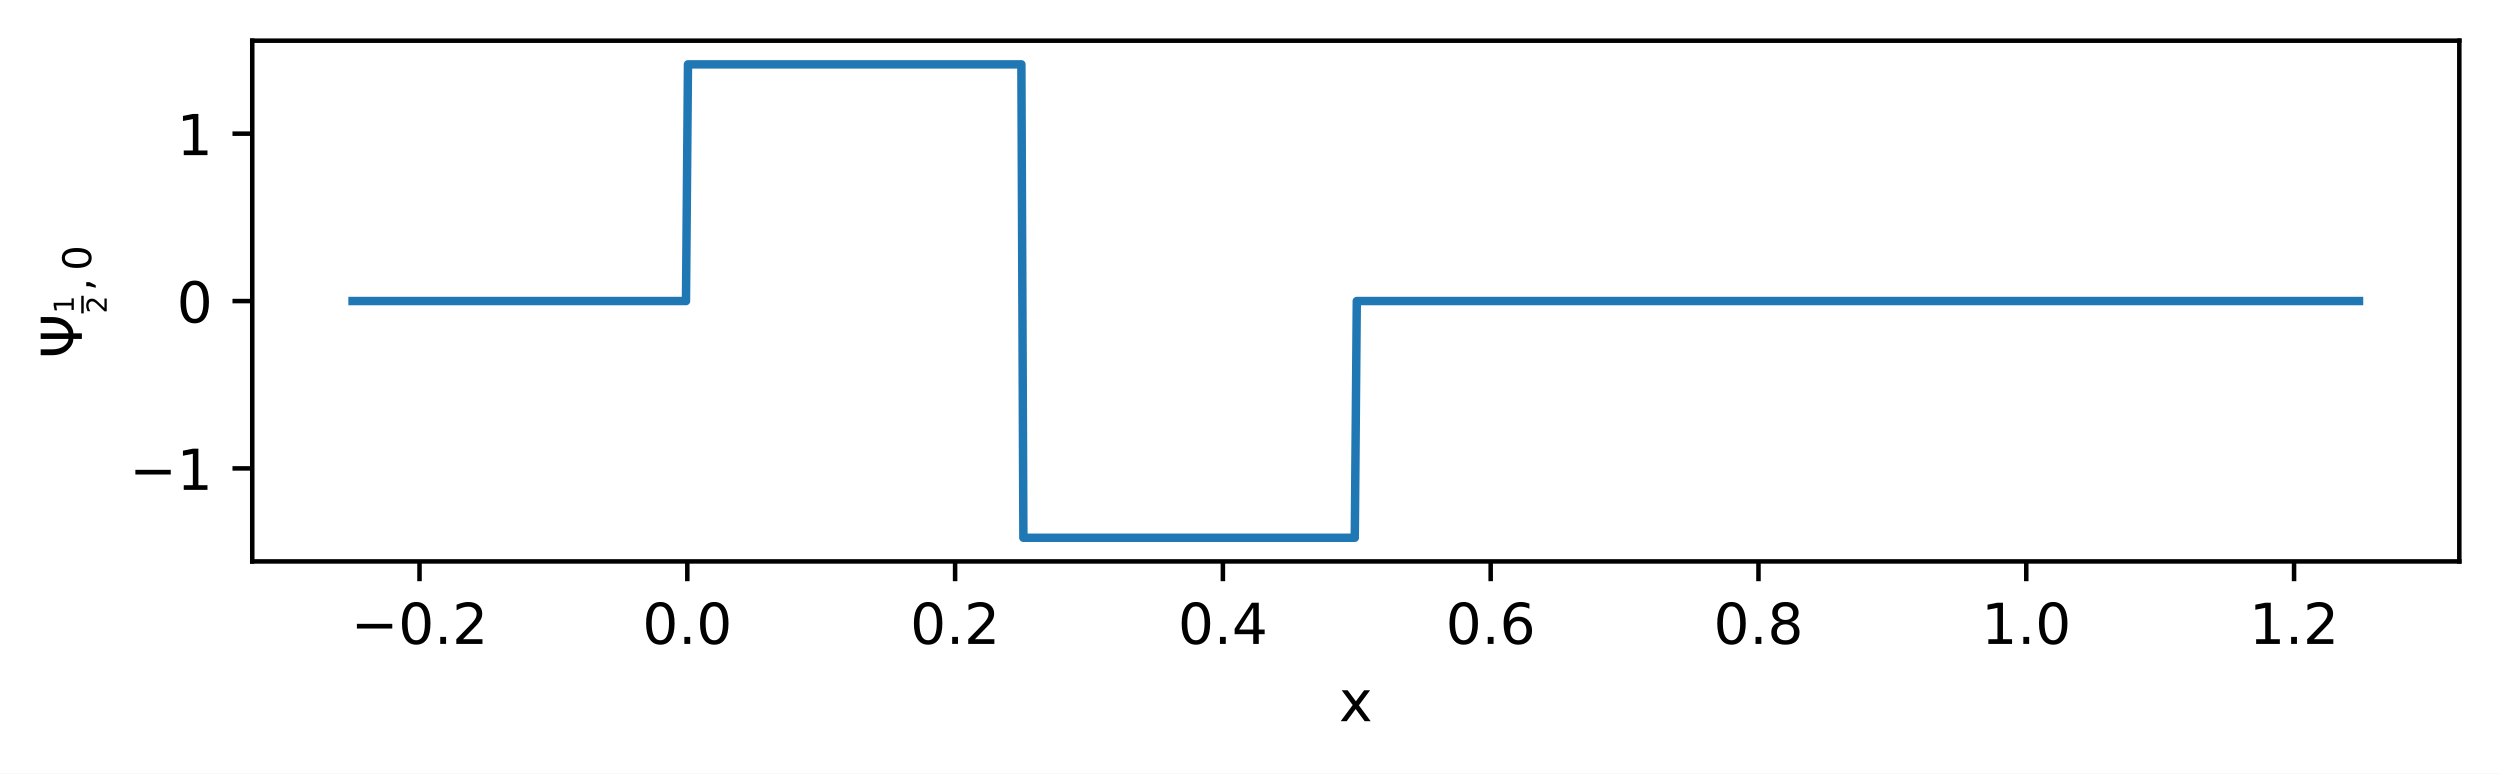
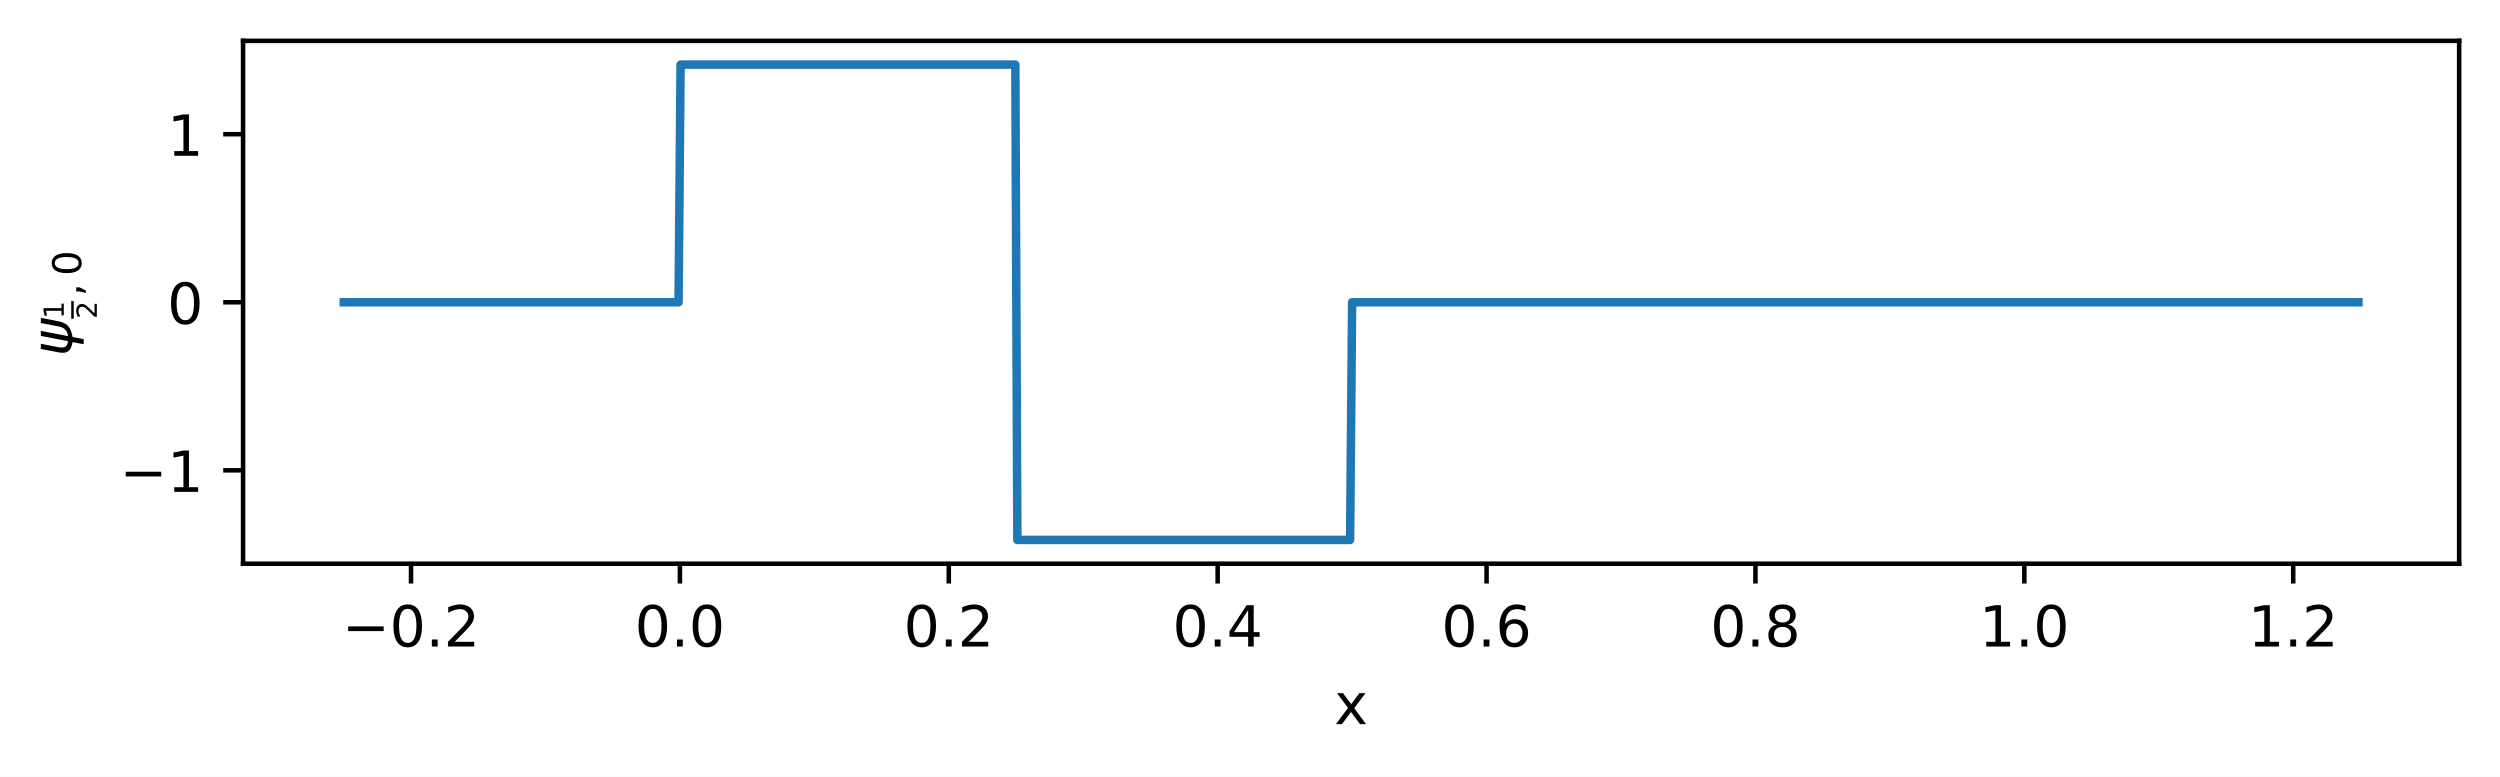
- <svg xmlns="http://www.w3.org/2000/svg" xmlns:xlink="http://www.w3.org/1999/xlink" width="442.442pt" height="136.914pt" viewBox="0 0 442.442 136.914" version="1.1">
+ <svg xmlns="http://www.w3.org/2000/svg" xmlns:xlink="http://www.w3.org/1999/xlink" width="440.642pt" height="136.914pt" viewBox="0 0 440.642 136.914" version="1.1">
  <defs>
    <style type="text/css">*{stroke-linejoin: round; stroke-linecap: butt}</style>
  </defs>
  <g id="figure_1">
    <g id="patch_1">
-       <path d="M 0 136.914  L 442.442 136.914  L 442.442 0  L 0 0  z " style="fill: #ffffff" />
+       <path d="M 0 136.914  L 440.642 136.914  L 440.642 0  L 0 0  z " style="fill: #ffffff" />
    </g>
    <g id="axes_1">
      <g id="patch_2">
-         <path d="M 44.642 99.357  L 435.242 99.357  L 435.242 7.2  L 44.642 7.2  z " style="fill: #ffffff" />
+         <path d="M 42.842 99.357  L 433.442 99.357  L 433.442 7.2  L 42.842 7.2  z " style="fill: #ffffff" />
      </g>
      <g id="matplotlib.axis_1">
        <g id="xtick_1">
          <g id="line2d_1">
            <defs>
-               <path id="me74f27b7fc" d="M 0 0  L 0 3.5  " style="stroke: #000000; stroke-width: 0.8" />
-             </defs>
-             <g>
-               <use xlink:href="#me74f27b7fc" x="74.245" y="99.357" style="stroke: #000000; stroke-width: 0.8" />
+               <path id="mb1d0f6706d" d="M 0 0  L 0 3.5  " style="stroke: #000000; stroke-width: 0.8" />
+             </defs>
+             <g>
+               <use xlink:href="#mb1d0f6706d" x="72.445" y="99.357" style="stroke: #000000; stroke-width: 0.8" />
            </g>
          </g>
          <g id="text_1">
-             <g transform="translate(62.10354 113.9559) scale(0.1 -0.1)">
+             <g transform="translate(60.30354 113.9559) scale(0.1 -0.1)">
              <defs>
                <path id="DejaVuSans-2212" d="M 678 2272  L 4684 2272  L 4684 1741  L 678 1741  L 678 2272  z " transform="scale(0.015625)" />
                <path id="DejaVuSans-30" d="M 2034 4250  Q 1547 4250 1301 3770  Q 1056 3291 1056 2328  Q 1056 1369 1301 889  Q 1547 409 2034 409  Q 2525 409 2770 889  Q 3016 1369 3016 2328  Q 3016 3291 2770 3770  Q 2525 4250 2034 4250  z M 2034 4750  Q 2819 4750 3233 4129  Q 3647 3509 3647 2328  Q 3647 1150 3233 529  Q 2819 -91 2034 -91  Q 1250 -91 836 529  Q 422 1150 422 2328  Q 422 3509 836 4129  Q 1250 4750 2034 4750  z " transform="scale(0.015625)" />
                <path id="DejaVuSans-2e" d="M 684 794  L 1344 794  L 1344 0  L 684 0  L 684 794  z " transform="scale(0.015625)" />
                <path id="DejaVuSans-32" d="M 1228 531  L 3431 531  L 3431 0  L 469 0  L 469 531  Q 828 903 1448 1529  Q 2069 2156 2228 2338  Q 2531 2678 2651 2914  Q 2772 3150 2772 3378  Q 2772 3750 2511 3984  Q 2250 4219 1831 4219  Q 1534 4219 1204 4116  Q 875 4013 500 3803  L 500 4441  Q 881 4594 1212 4672  Q 1544 4750 1819 4750  Q 2544 4750 2975 4387  Q 3406 4025 3406 3419  Q 3406 3131 3298 2873  Q 3191 2616 2906 2266  Q 2828 2175 2409 1742  Q 1991 1309 1228 531  z " transform="scale(0.015625)" />
              </defs>
              <use xlink:href="#DejaVuSans-2212" />
              <use xlink:href="#DejaVuSans-30" x="83.789" />
              <use xlink:href="#DejaVuSans-2e" x="147.412" />
              <use xlink:href="#DejaVuSans-32" x="179.199" />
            </g>
          </g>
        </g>
        <g id="xtick_2">
          <g id="line2d_2">
            <g>
-               <use xlink:href="#me74f27b7fc" x="121.638" y="99.357" style="stroke: #000000; stroke-width: 0.8" />
+               <use xlink:href="#mb1d0f6706d" x="119.838" y="99.357" style="stroke: #000000; stroke-width: 0.8" />
            </g>
          </g>
          <g id="text_2">
-             <g transform="translate(113.6862 113.9559) scale(0.1 -0.1)">
+             <g transform="translate(111.8862 113.9559) scale(0.1 -0.1)">
              <use xlink:href="#DejaVuSans-30" />
              <use xlink:href="#DejaVuSans-2e" x="63.623" />
              <use xlink:href="#DejaVuSans-30" x="95.41" />
            </g>
          </g>
        </g>
        <g id="xtick_3">
          <g id="line2d_3">
            <g>
-               <use xlink:href="#me74f27b7fc" x="169.031" y="99.357" style="stroke: #000000; stroke-width: 0.8" />
+               <use xlink:href="#mb1d0f6706d" x="167.231" y="99.357" style="stroke: #000000; stroke-width: 0.8" />
            </g>
          </g>
          <g id="text_3">
-             <g transform="translate(161.0791 113.9559) scale(0.1 -0.1)">
+             <g transform="translate(159.2791 113.9559) scale(0.1 -0.1)">
              <use xlink:href="#DejaVuSans-30" />
              <use xlink:href="#DejaVuSans-2e" x="63.623" />
              <use xlink:href="#DejaVuSans-32" x="95.41" />
            </g>
          </g>
        </g>
        <g id="xtick_4">
          <g id="line2d_4">
            <g>
-               <use xlink:href="#me74f27b7fc" x="216.423" y="99.357" style="stroke: #000000; stroke-width: 0.8" />
+               <use xlink:href="#mb1d0f6706d" x="214.623" y="99.357" style="stroke: #000000; stroke-width: 0.8" />
            </g>
          </g>
          <g id="text_4">
-             <g transform="translate(208.4719 113.9559) scale(0.1 -0.1)">
+             <g transform="translate(206.6719 113.9559) scale(0.1 -0.1)">
              <defs>
                <path id="DejaVuSans-34" d="M 2419 4116  L 825 1625  L 2419 1625  L 2419 4116  z M 2253 4666  L 3047 4666  L 3047 1625  L 3713 1625  L 3713 1100  L 3047 1100  L 3047 0  L 2419 0  L 2419 1100  L 313 1100  L 313 1709  L 2253 4666  z " transform="scale(0.015625)" />
              </defs>
              <use xlink:href="#DejaVuSans-30" />
              <use xlink:href="#DejaVuSans-2e" x="63.623" />
              <use xlink:href="#DejaVuSans-34" x="95.41" />
            </g>
          </g>
        </g>
        <g id="xtick_5">
          <g id="line2d_5">
            <g>
-               <use xlink:href="#me74f27b7fc" x="263.816" y="99.357" style="stroke: #000000; stroke-width: 0.8" />
+               <use xlink:href="#mb1d0f6706d" x="262.016" y="99.357" style="stroke: #000000; stroke-width: 0.8" />
            </g>
          </g>
          <g id="text_5">
-             <g transform="translate(255.8648 113.9559) scale(0.1 -0.1)">
+             <g transform="translate(254.0648 113.9559) scale(0.1 -0.1)">
              <defs>
                <path id="DejaVuSans-36" d="M 2113 2584  Q 1688 2584 1439 2293  Q 1191 2003 1191 1497  Q 1191 994 1439 701  Q 1688 409 2113 409  Q 2538 409 2786 701  Q 3034 994 3034 1497  Q 3034 2003 2786 2293  Q 2538 2584 2113 2584  z M 3366 4563  L 3366 3988  Q 3128 4100 2886 4159  Q 2644 4219 2406 4219  Q 1781 4219 1451 3797  Q 1122 3375 1075 2522  Q 1259 2794 1537 2939  Q 1816 3084 2150 3084  Q 2853 3084 3261 2657  Q 3669 2231 3669 1497  Q 3669 778 3244 343  Q 2819 -91 2113 -91  Q 1303 -91 875 529  Q 447 1150 447 2328  Q 447 3434 972 4092  Q 1497 4750 2381 4750  Q 2619 4750 2861 4703  Q 3103 4656 3366 4563  z " transform="scale(0.015625)" />
              </defs>
              <use xlink:href="#DejaVuSans-30" />
              <use xlink:href="#DejaVuSans-2e" x="63.623" />
              <use xlink:href="#DejaVuSans-36" x="95.41" />
            </g>
          </g>
        </g>
        <g id="xtick_6">
          <g id="line2d_6">
            <g>
-               <use xlink:href="#me74f27b7fc" x="311.209" y="99.357" style="stroke: #000000; stroke-width: 0.8" />
+               <use xlink:href="#mb1d0f6706d" x="309.409" y="99.357" style="stroke: #000000; stroke-width: 0.8" />
            </g>
          </g>
          <g id="text_6">
-             <g transform="translate(303.2576 113.9559) scale(0.1 -0.1)">
+             <g transform="translate(301.4576 113.9559) scale(0.1 -0.1)">
              <defs>
                <path id="DejaVuSans-38" d="M 2034 2216  Q 1584 2216 1326 1975  Q 1069 1734 1069 1313  Q 1069 891 1326 650  Q 1584 409 2034 409  Q 2484 409 2743 651  Q 3003 894 3003 1313  Q 3003 1734 2745 1975  Q 2488 2216 2034 2216  z M 1403 2484  Q 997 2584 770 2862  Q 544 3141 544 3541  Q 544 4100 942 4425  Q 1341 4750 2034 4750  Q 2731 4750 3128 4425  Q 3525 4100 3525 3541  Q 3525 3141 3298 2862  Q 3072 2584 2669 2484  Q 3125 2378 3379 2068  Q 3634 1759 3634 1313  Q 3634 634 3220 271  Q 2806 -91 2034 -91  Q 1263 -91 848 271  Q 434 634 434 1313  Q 434 1759 690 2068  Q 947 2378 1403 2484  z M 1172 3481  Q 1172 3119 1398 2916  Q 1625 2713 2034 2713  Q 2441 2713 2670 2916  Q 2900 3119 2900 3481  Q 2900 3844 2670 4047  Q 2441 4250 2034 4250  Q 1625 4250 1398 4047  Q 1172 3844 1172 3481  z " transform="scale(0.015625)" />
              </defs>
              <use xlink:href="#DejaVuSans-30" />
              <use xlink:href="#DejaVuSans-2e" x="63.623" />
              <use xlink:href="#DejaVuSans-38" x="95.41" />
            </g>
          </g>
        </g>
        <g id="xtick_7">
          <g id="line2d_7">
            <g>
-               <use xlink:href="#me74f27b7fc" x="358.602" y="99.357" style="stroke: #000000; stroke-width: 0.8" />
+               <use xlink:href="#mb1d0f6706d" x="356.802" y="99.357" style="stroke: #000000; stroke-width: 0.8" />
            </g>
          </g>
          <g id="text_7">
-             <g transform="translate(350.6505 113.9559) scale(0.1 -0.1)">
+             <g transform="translate(348.8505 113.9559) scale(0.1 -0.1)">
              <defs>
                <path id="DejaVuSans-31" d="M 794 531  L 1825 531  L 1825 4091  L 703 3866  L 703 4441  L 1819 4666  L 2450 4666  L 2450 531  L 3481 531  L 3481 0  L 794 0  L 794 531  z " transform="scale(0.015625)" />
              </defs>
              <use xlink:href="#DejaVuSans-31" />
              <use xlink:href="#DejaVuSans-2e" x="63.623" />
              <use xlink:href="#DejaVuSans-30" x="95.41" />
            </g>
          </g>
        </g>
        <g id="xtick_8">
          <g id="line2d_8">
            <g>
-               <use xlink:href="#me74f27b7fc" x="405.995" y="99.357" style="stroke: #000000; stroke-width: 0.8" />
+               <use xlink:href="#mb1d0f6706d" x="404.195" y="99.357" style="stroke: #000000; stroke-width: 0.8" />
            </g>
          </g>
          <g id="text_8">
-             <g transform="translate(398.0433 113.9559) scale(0.1 -0.1)">
+             <g transform="translate(396.2433 113.9559) scale(0.1 -0.1)">
              <use xlink:href="#DejaVuSans-31" />
              <use xlink:href="#DejaVuSans-2e" x="63.623" />
              <use xlink:href="#DejaVuSans-32" x="95.41" />
            </g>
          </g>
        </g>
        <g id="text_9">
-           <g transform="translate(236.9828 127.634) scale(0.1 -0.1)">
+           <g transform="translate(235.1828 127.634) scale(0.1 -0.1)">
            <defs>
              <path id="DejaVuSans-78" d="M 3513 3500  L 2247 1797  L 3578 0  L 2900 0  L 1881 1375  L 863 0  L 184 0  L 1544 1831  L 300 3500  L 978 3500  L 1906 2253  L 2834 3500  L 3513 3500  z " transform="scale(0.015625)" />
            </defs>
            <use xlink:href="#DejaVuSans-78" />
          </g>
        </g>
      </g>
      <g id="matplotlib.axis_2">
        <g id="ytick_1">
          <g id="line2d_9">
            <defs>
-               <path id="m2cee9c07c4" d="M 0 0  L -3.5 0  " style="stroke: #000000; stroke-width: 0.8" />
-             </defs>
-             <g>
-               <use xlink:href="#m2cee9c07c4" x="44.642" y="82.899" style="stroke: #000000; stroke-width: 0.8" />
+               <path id="mf6769d8796" d="M 0 0  L -3.5 0  " style="stroke: #000000; stroke-width: 0.8" />
+             </defs>
+             <g>
+               <use xlink:href="#mf6769d8796" x="42.842" y="82.899" style="stroke: #000000; stroke-width: 0.8" />
            </g>
          </g>
          <g id="text_10">
-             <g transform="translate(22.9 86.69848) scale(0.1 -0.1)">
+             <g transform="translate(21.1 86.69848) scale(0.1 -0.1)">
              <use xlink:href="#DejaVuSans-2212" />
              <use xlink:href="#DejaVuSans-31" x="83.789" />
            </g>
          </g>
        </g>
        <g id="ytick_2">
          <g id="line2d_10">
            <g>
-               <use xlink:href="#m2cee9c07c4" x="44.642" y="53.279" style="stroke: #000000; stroke-width: 0.8" />
+               <use xlink:href="#mf6769d8796" x="42.842" y="53.279" style="stroke: #000000; stroke-width: 0.8" />
            </g>
          </g>
          <g id="text_11">
-             <g transform="translate(31.27969 57.07795) scale(0.1 -0.1)">
+             <g transform="translate(29.47969 57.07795) scale(0.1 -0.1)">
              <use xlink:href="#DejaVuSans-30" />
            </g>
          </g>
        </g>
        <g id="ytick_3">
          <g id="line2d_11">
            <g>
-               <use xlink:href="#m2cee9c07c4" x="44.642" y="23.658" style="stroke: #000000; stroke-width: 0.8" />
+               <use xlink:href="#mf6769d8796" x="42.842" y="23.658" style="stroke: #000000; stroke-width: 0.8" />
            </g>
          </g>
          <g id="text_12">
-             <g transform="translate(31.27969 27.45742) scale(0.1 -0.1)">
+             <g transform="translate(29.47969 27.45742) scale(0.1 -0.1)">
              <use xlink:href="#DejaVuSans-31" />
            </g>
          </g>
        </g>
        <g id="text_13">
-           <g transform="translate(14.5 63.42873) rotate(-90) scale(0.1 -0.1)">
-             <defs>
-               <path id="DejaVuSans-3a8" d="M 2206 0  Q 2209 419 2206 969  Q 1538 969 950 1625  Q 375 2263 359 3388  L 359 4666  L 1025 4666  L 1025 3388  Q 1025 2506 1431 1994  Q 1775 1556 2206 1513  L 2206 4666  L 2838 4666  L 2838 1513  Q 3269 1556 3613 1994  Q 4019 2506 4019 3388  L 4019 4666  L 4684 4666  L 4684 3388  Q 4669 2263 4094 1625  Q 3506 969 2838 969  Q 2834 744 2838 0  L 2206 0  z " transform="scale(0.015625)" />
+           <g transform="translate(12.7 62.77873) rotate(-90) scale(0.1 -0.1)">
+             <defs>
+               <path id="DejaVuSans-Oblique-3c8" d="M 1591 -78  Q 891 38 616 341  Q 278 713 425 1472  L 819 3500  L 1400 3500  L 1009 1494  Q 900 922 1119 684  Q 1313 478 1691 434  L 2284 3500  L 2856 3500  L 2263 438  Q 2681 481 2928 688  Q 3247 950 3353 1497  L 3741 3500  L 4322 3500  L 3928 1475  Q 3775 688 3300 344  Q 2872 34 2163 -75  L 1919 -1331  L 1347 -1331  L 1591 -78  z " transform="scale(0.015625)" />
              <path id="DejaVuSans-2c" d="M 750 794  L 1409 794  L 1409 256  L 897 -744  L 494 -744  L 750 256  L 750 794  z " transform="scale(0.015625)" />
            </defs>
-             <use xlink:href="#DejaVuSans-3a8" transform="translate(0 0.09375)" />
-             <use xlink:href="#DejaVuSans-31" transform="translate(79.66797 14.34531) scale(0.49)" />
-             <use xlink:href="#DejaVuSans-32" transform="translate(79.66797 -43.89688) scale(0.49)" />
-             <use xlink:href="#DejaVuSans-2c" transform="translate(119.5933 -16.3125) scale(0.7)" />
-             <use xlink:href="#DejaVuSans-30" transform="translate(155.4819 -16.3125) scale(0.7)" />
-             <path d="M 79.668 -3.155  L 79.668 1.22  L 110.843 1.22  L 110.843 -3.155  L 79.668 -3.155  z " />
+             <use xlink:href="#DejaVuSans-Oblique-3c8" transform="translate(0 0.3125)" />
+             <use xlink:href="#DejaVuSans-31" transform="translate(65.9668 14.56406) scale(0.49)" />
+             <use xlink:href="#DejaVuSans-32" transform="translate(65.9668 -43.67813) scale(0.49)" />
+             <use xlink:href="#DejaVuSans-2c" transform="translate(105.8921 -16.09375) scale(0.7)" />
+             <use xlink:href="#DejaVuSans-30" transform="translate(141.7808 -16.09375) scale(0.7)" />
+             <path d="M 65.967 -2.936  L 65.967 1.439  L 97.142 1.439  L 97.142 -2.936  L 65.967 -2.936  z " />
          </g>
        </g>
      </g>
      <g id="line2d_12">
-         <path d="M 62.397 53.279  L 121.401 53.279  L 121.756 11.389  L 180.76 11.389  L 181.116 95.168  L 239.764 95.168  L 240.12 53.279  L 417.488 53.279  L 417.488 53.279  " clip-path="url(#p7b6c595288)" style="fill: none; stroke: #1f77b4; stroke-width: 1.5; stroke-linecap: square" />
+         <path d="M 60.597 53.279  L 119.601 53.279  L 119.956 11.389  L 178.96 11.389  L 179.316 95.168  L 237.964 95.168  L 238.32 53.279  L 415.688 53.279  L 415.688 53.279  " clip-path="url(#pffe6326684)" style="fill: none; stroke: #1f77b4; stroke-width: 1.5; stroke-linecap: square" />
      </g>
      <g id="patch_3">
-         <path d="M 44.642 99.357  L 44.642 7.2  " style="fill: none; stroke: #000000; stroke-width: 0.8; stroke-linejoin: miter; stroke-linecap: square" />
+         <path d="M 42.842 99.357  L 42.842 7.2  " style="fill: none; stroke: #000000; stroke-width: 0.8; stroke-linejoin: miter; stroke-linecap: square" />
      </g>
      <g id="patch_4">
-         <path d="M 435.242 99.357  L 435.242 7.2  " style="fill: none; stroke: #000000; stroke-width: 0.8; stroke-linejoin: miter; stroke-linecap: square" />
+         <path d="M 433.442 99.357  L 433.442 7.2  " style="fill: none; stroke: #000000; stroke-width: 0.8; stroke-linejoin: miter; stroke-linecap: square" />
      </g>
      <g id="patch_5">
-         <path d="M 44.642 99.357  L 435.242 99.357  " style="fill: none; stroke: #000000; stroke-width: 0.8; stroke-linejoin: miter; stroke-linecap: square" />
+         <path d="M 42.842 99.357  L 433.442 99.357  " style="fill: none; stroke: #000000; stroke-width: 0.8; stroke-linejoin: miter; stroke-linecap: square" />
      </g>
      <g id="patch_6">
-         <path d="M 44.642 7.2  L 435.242 7.2  " style="fill: none; stroke: #000000; stroke-width: 0.8; stroke-linejoin: miter; stroke-linecap: square" />
+         <path d="M 42.842 7.2  L 433.442 7.2  " style="fill: none; stroke: #000000; stroke-width: 0.8; stroke-linejoin: miter; stroke-linecap: square" />
      </g>
    </g>
  </g>
  <defs>
-     <clipPath id="p7b6c595288">
-       <rect x="44.642" y="7.2" width="390.6" height="92.157" />
+     <clipPath id="pffe6326684">
+       <rect x="42.842" y="7.2" width="390.6" height="92.157" />
    </clipPath>
  </defs>
</svg>
